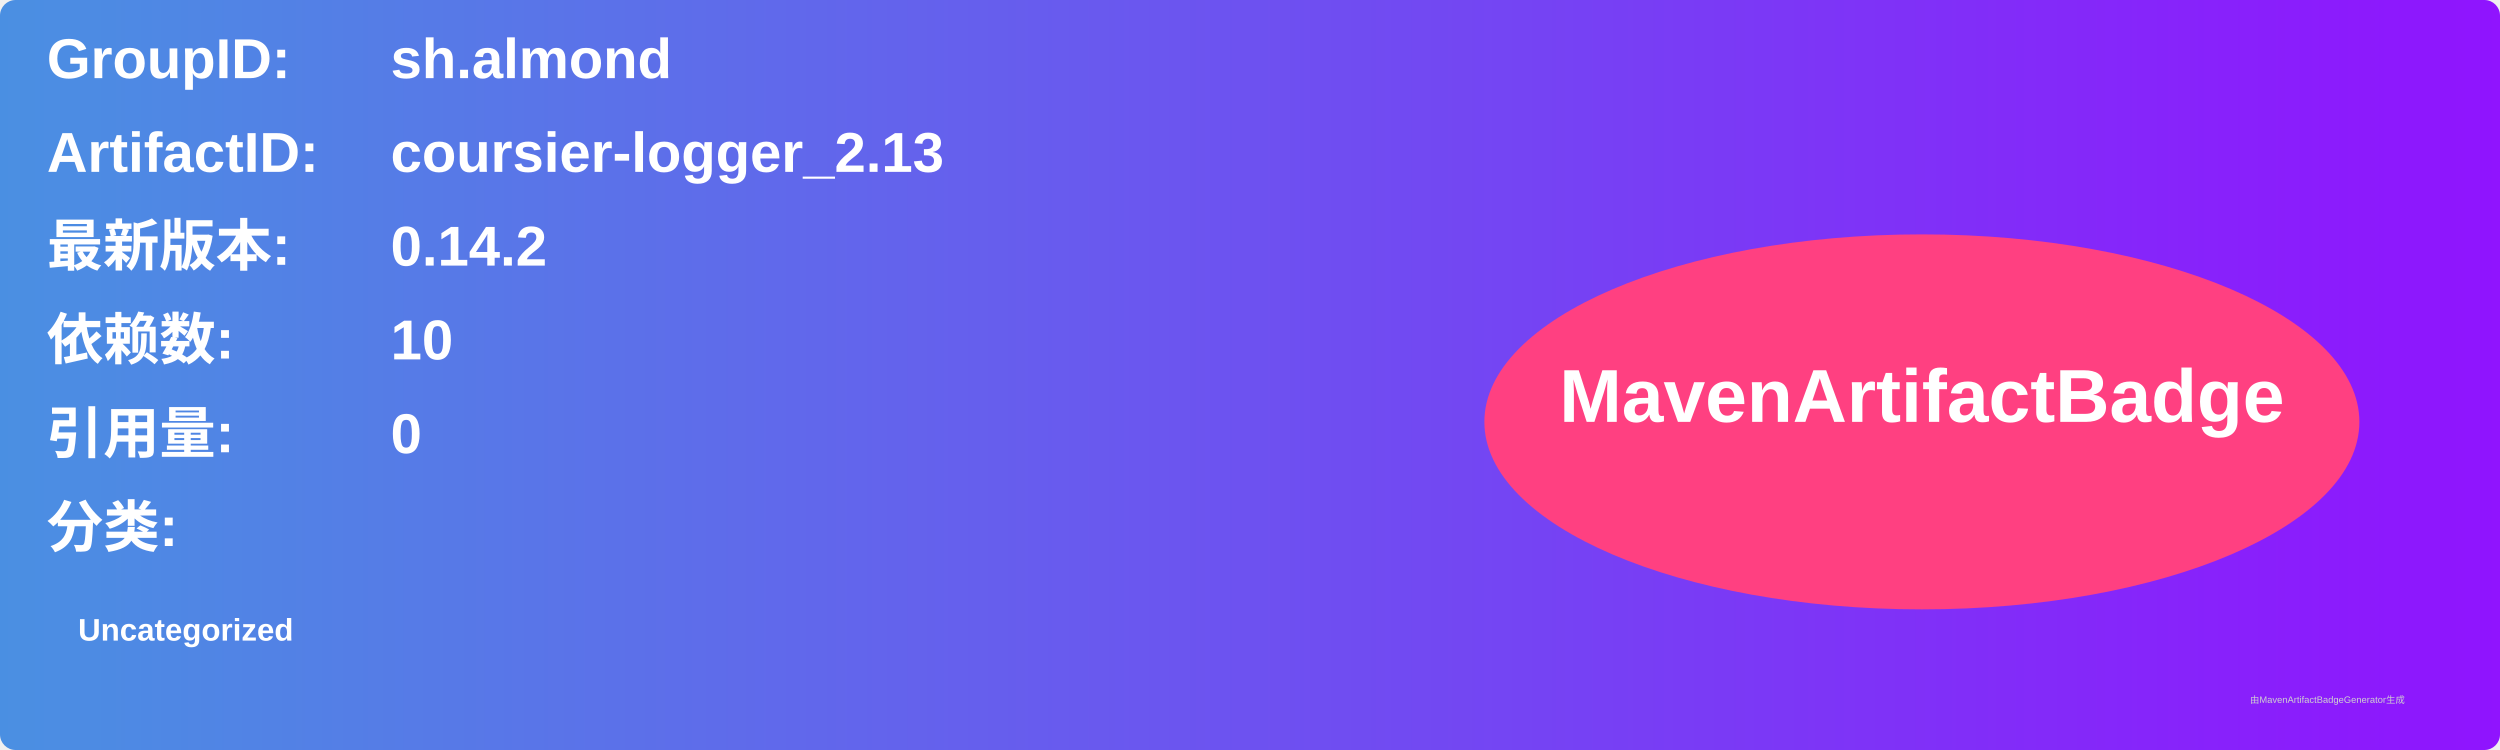
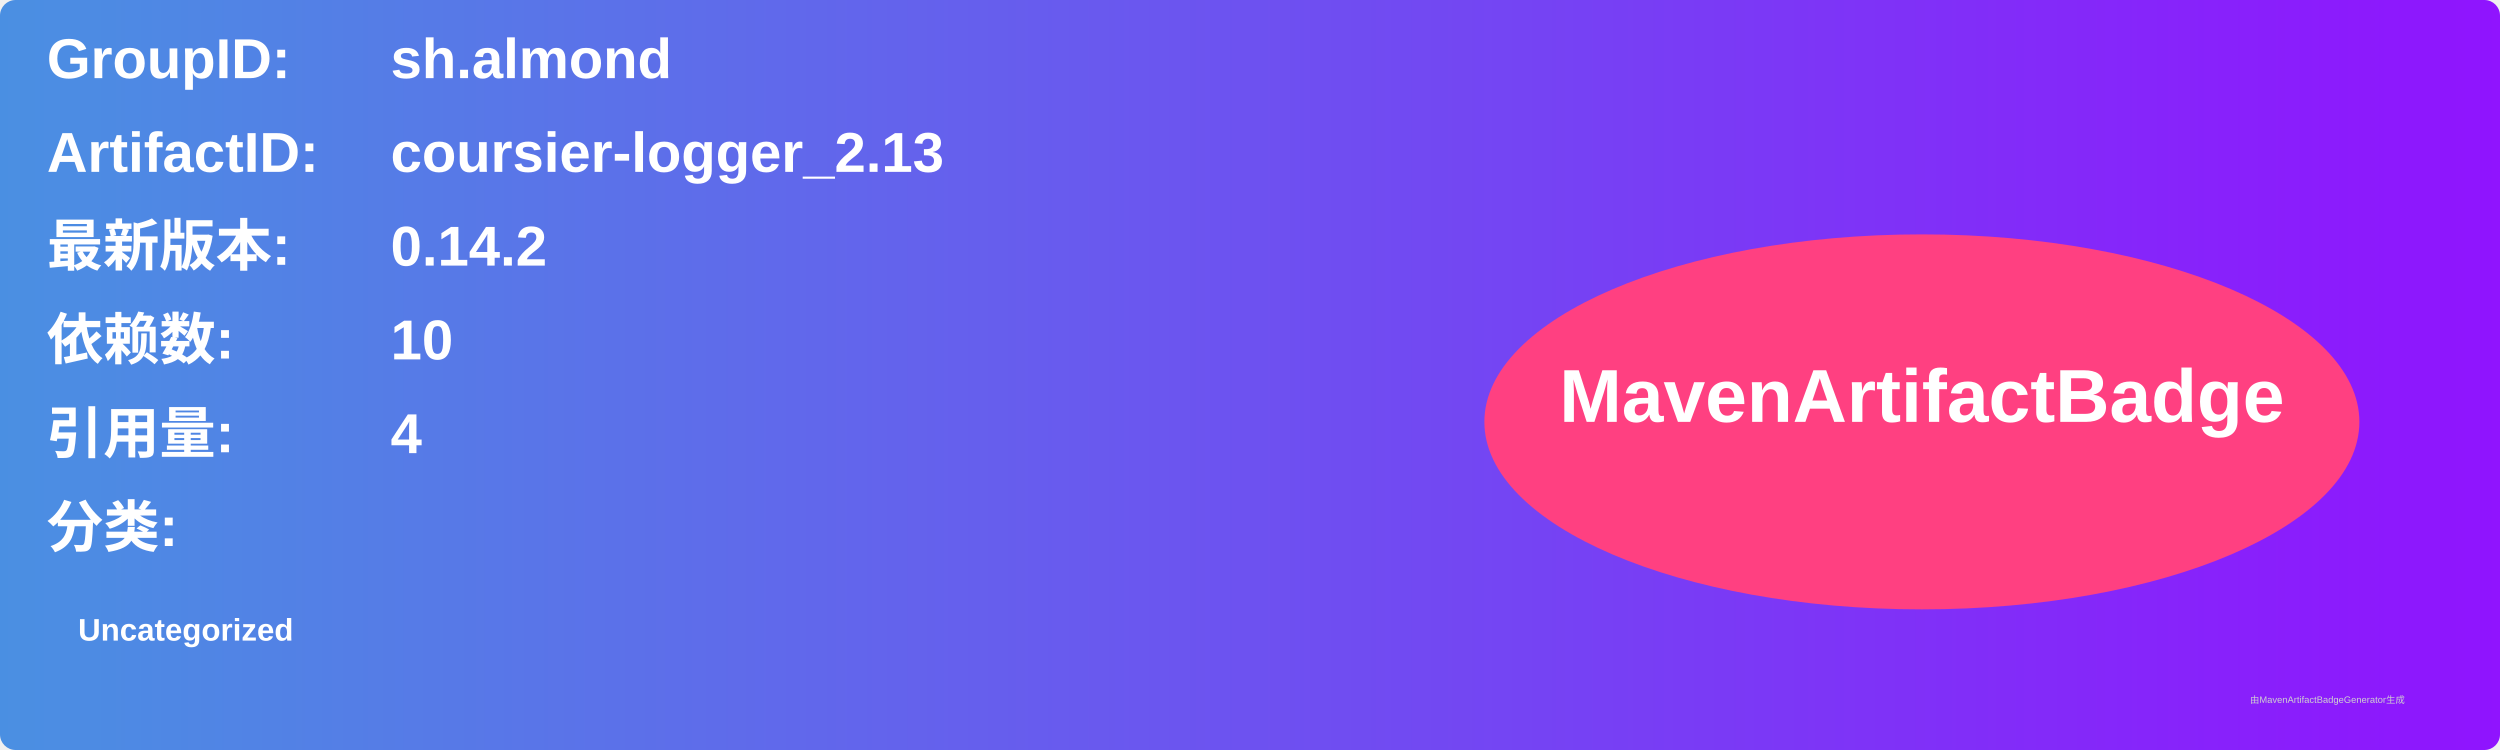
<svg xmlns="http://www.w3.org/2000/svg" width="800" height="240" viewBox="0 0 800 240">
  <linearGradient id="grad" x1="0%" y1="0%" x2="100%" y2="0%">
    <stop offset="0%" stop-color="#4a90e2" />
    <stop offset="100%" stop-color="#9013fe" />
  </linearGradient>
  <rect width="100%" height="100%" rx="5" ry="5" fill="url(#grad)" />
  <g transform="translate(15, 15)">
    <text x="0" y="10" font-family="Arial" font-size="18" fill="white" font-weight="bold" width="260">GroupID:</text>
    <text x="110" y="10" font-family="Arial" font-size="18" fill="white" font-weight="bold" width="460">sh.almond</text>
    <text x="0" y="40" font-family="Arial" font-size="18" fill="white" font-weight="bold" width="260">ArtifactID:</text>
    <text x="110" y="40" font-family="Arial" font-size="18" fill="white" font-weight="bold" width="460">coursier-logger_2.13</text>
    <text x="0" y="70" font-family="Arial" font-size="18" fill="white" font-weight="bold">最新版本:</text>
    <text x="110" y="70" font-family="Arial" font-size="18" fill="white" font-weight="bold">
      <tspan font-weight="bold">0.14.2</tspan>
    </text>
    <text x="0" y="100" font-family="Arial" font-size="18" fill="white" font-weight="bold">依赖数: </text>
    <text x="110" y="100" font-family="Arial" font-size="18" fill="white">
      <tspan font-weight="bold">10</tspan>
    </text>
    <text x="0" y="130" font-family="Arial" font-size="18" fill="white" font-weight="bold">引用量: </text>
    <text x="110" y="130" font-family="Arial" font-size="18" fill="white">
-       <tspan font-weight="bold">0</tspan>
+       <tspan font-weight="bold">4</tspan>
    </text>
    <text x="0" y="160" font-family="Arial" font-size="18" fill="white" font-weight="bold">分类:</text>
    <text x="10" y="190" font-family="Arial" font-size="10" fill="white">
      <tspan font-weight="bold">Uncategorized</tspan>
    </text>
    <ellipse cx="600" cy="120" rx="140" ry="60" fill="#ff4081" />
    <text x="600" y="120" text-anchor="middle" font-family="Arial" font-size="24" fill="white" font-weight="bold">MavenArtifactBadge</text>
  </g>
  <text x="720" y="225" font-family="Arial" font-size="3" fill="#d0d0d0">由MavenArtifactBadgeGenerator生成</text>
</svg>
